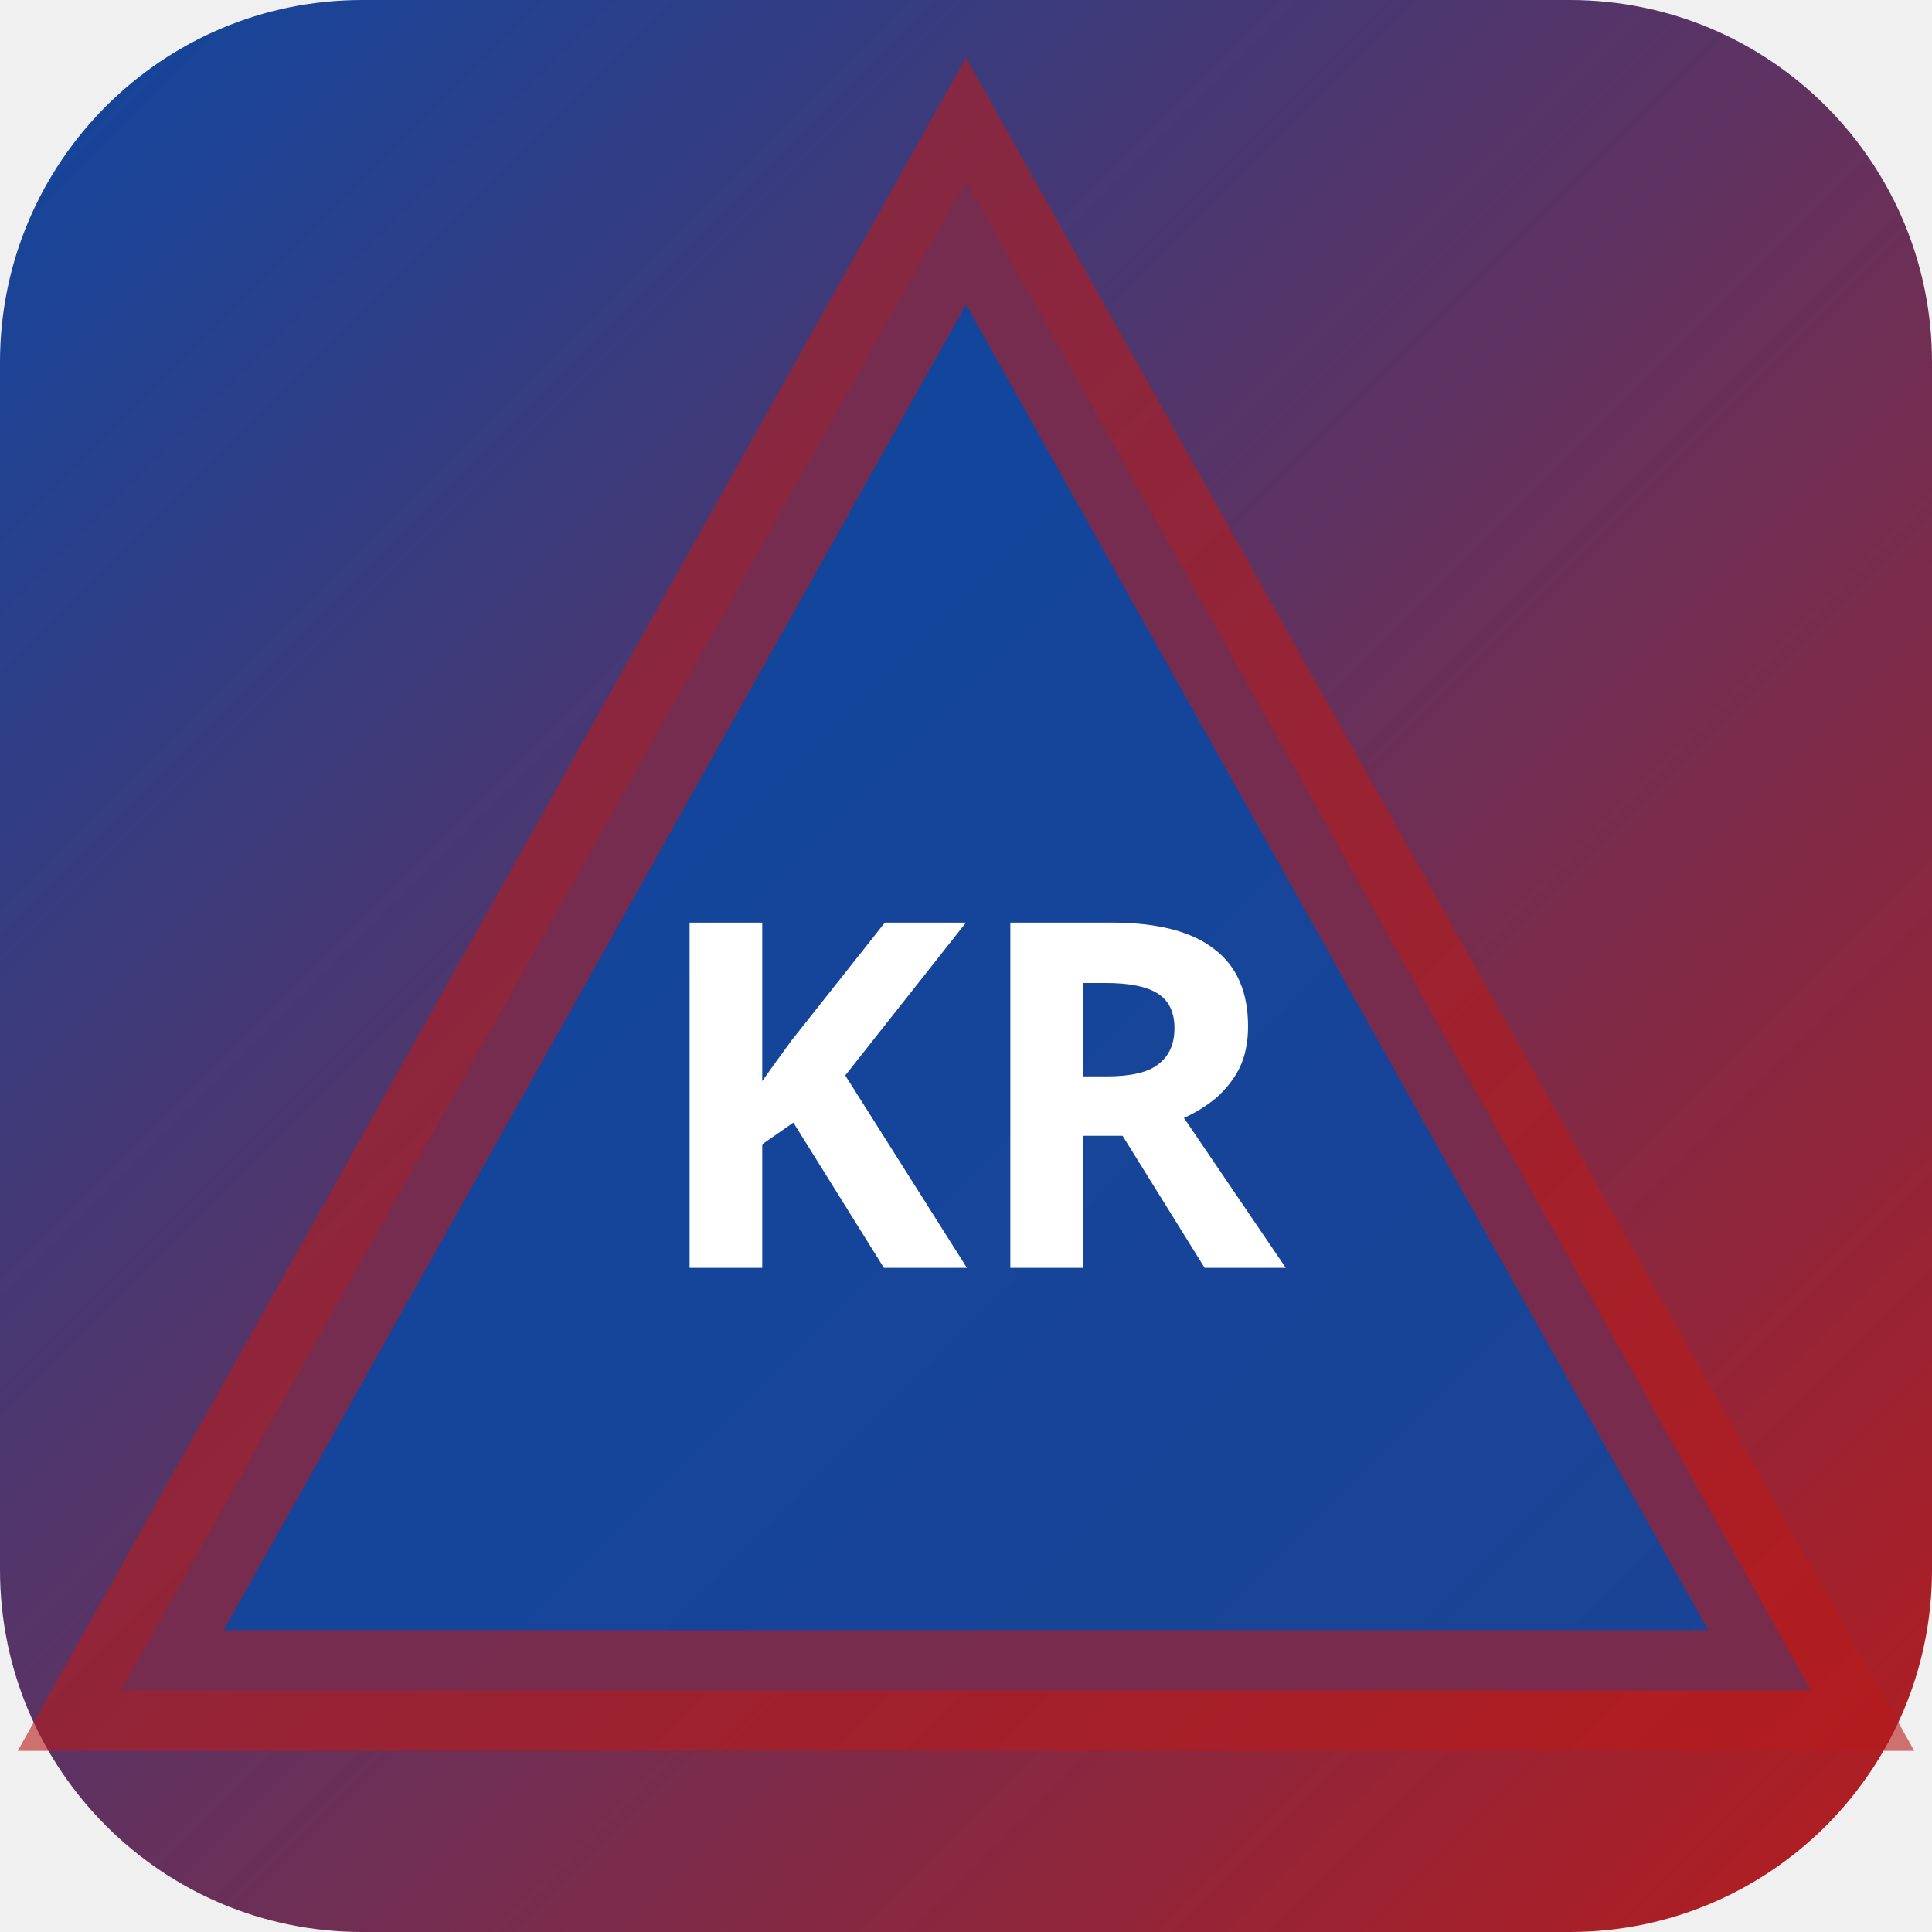
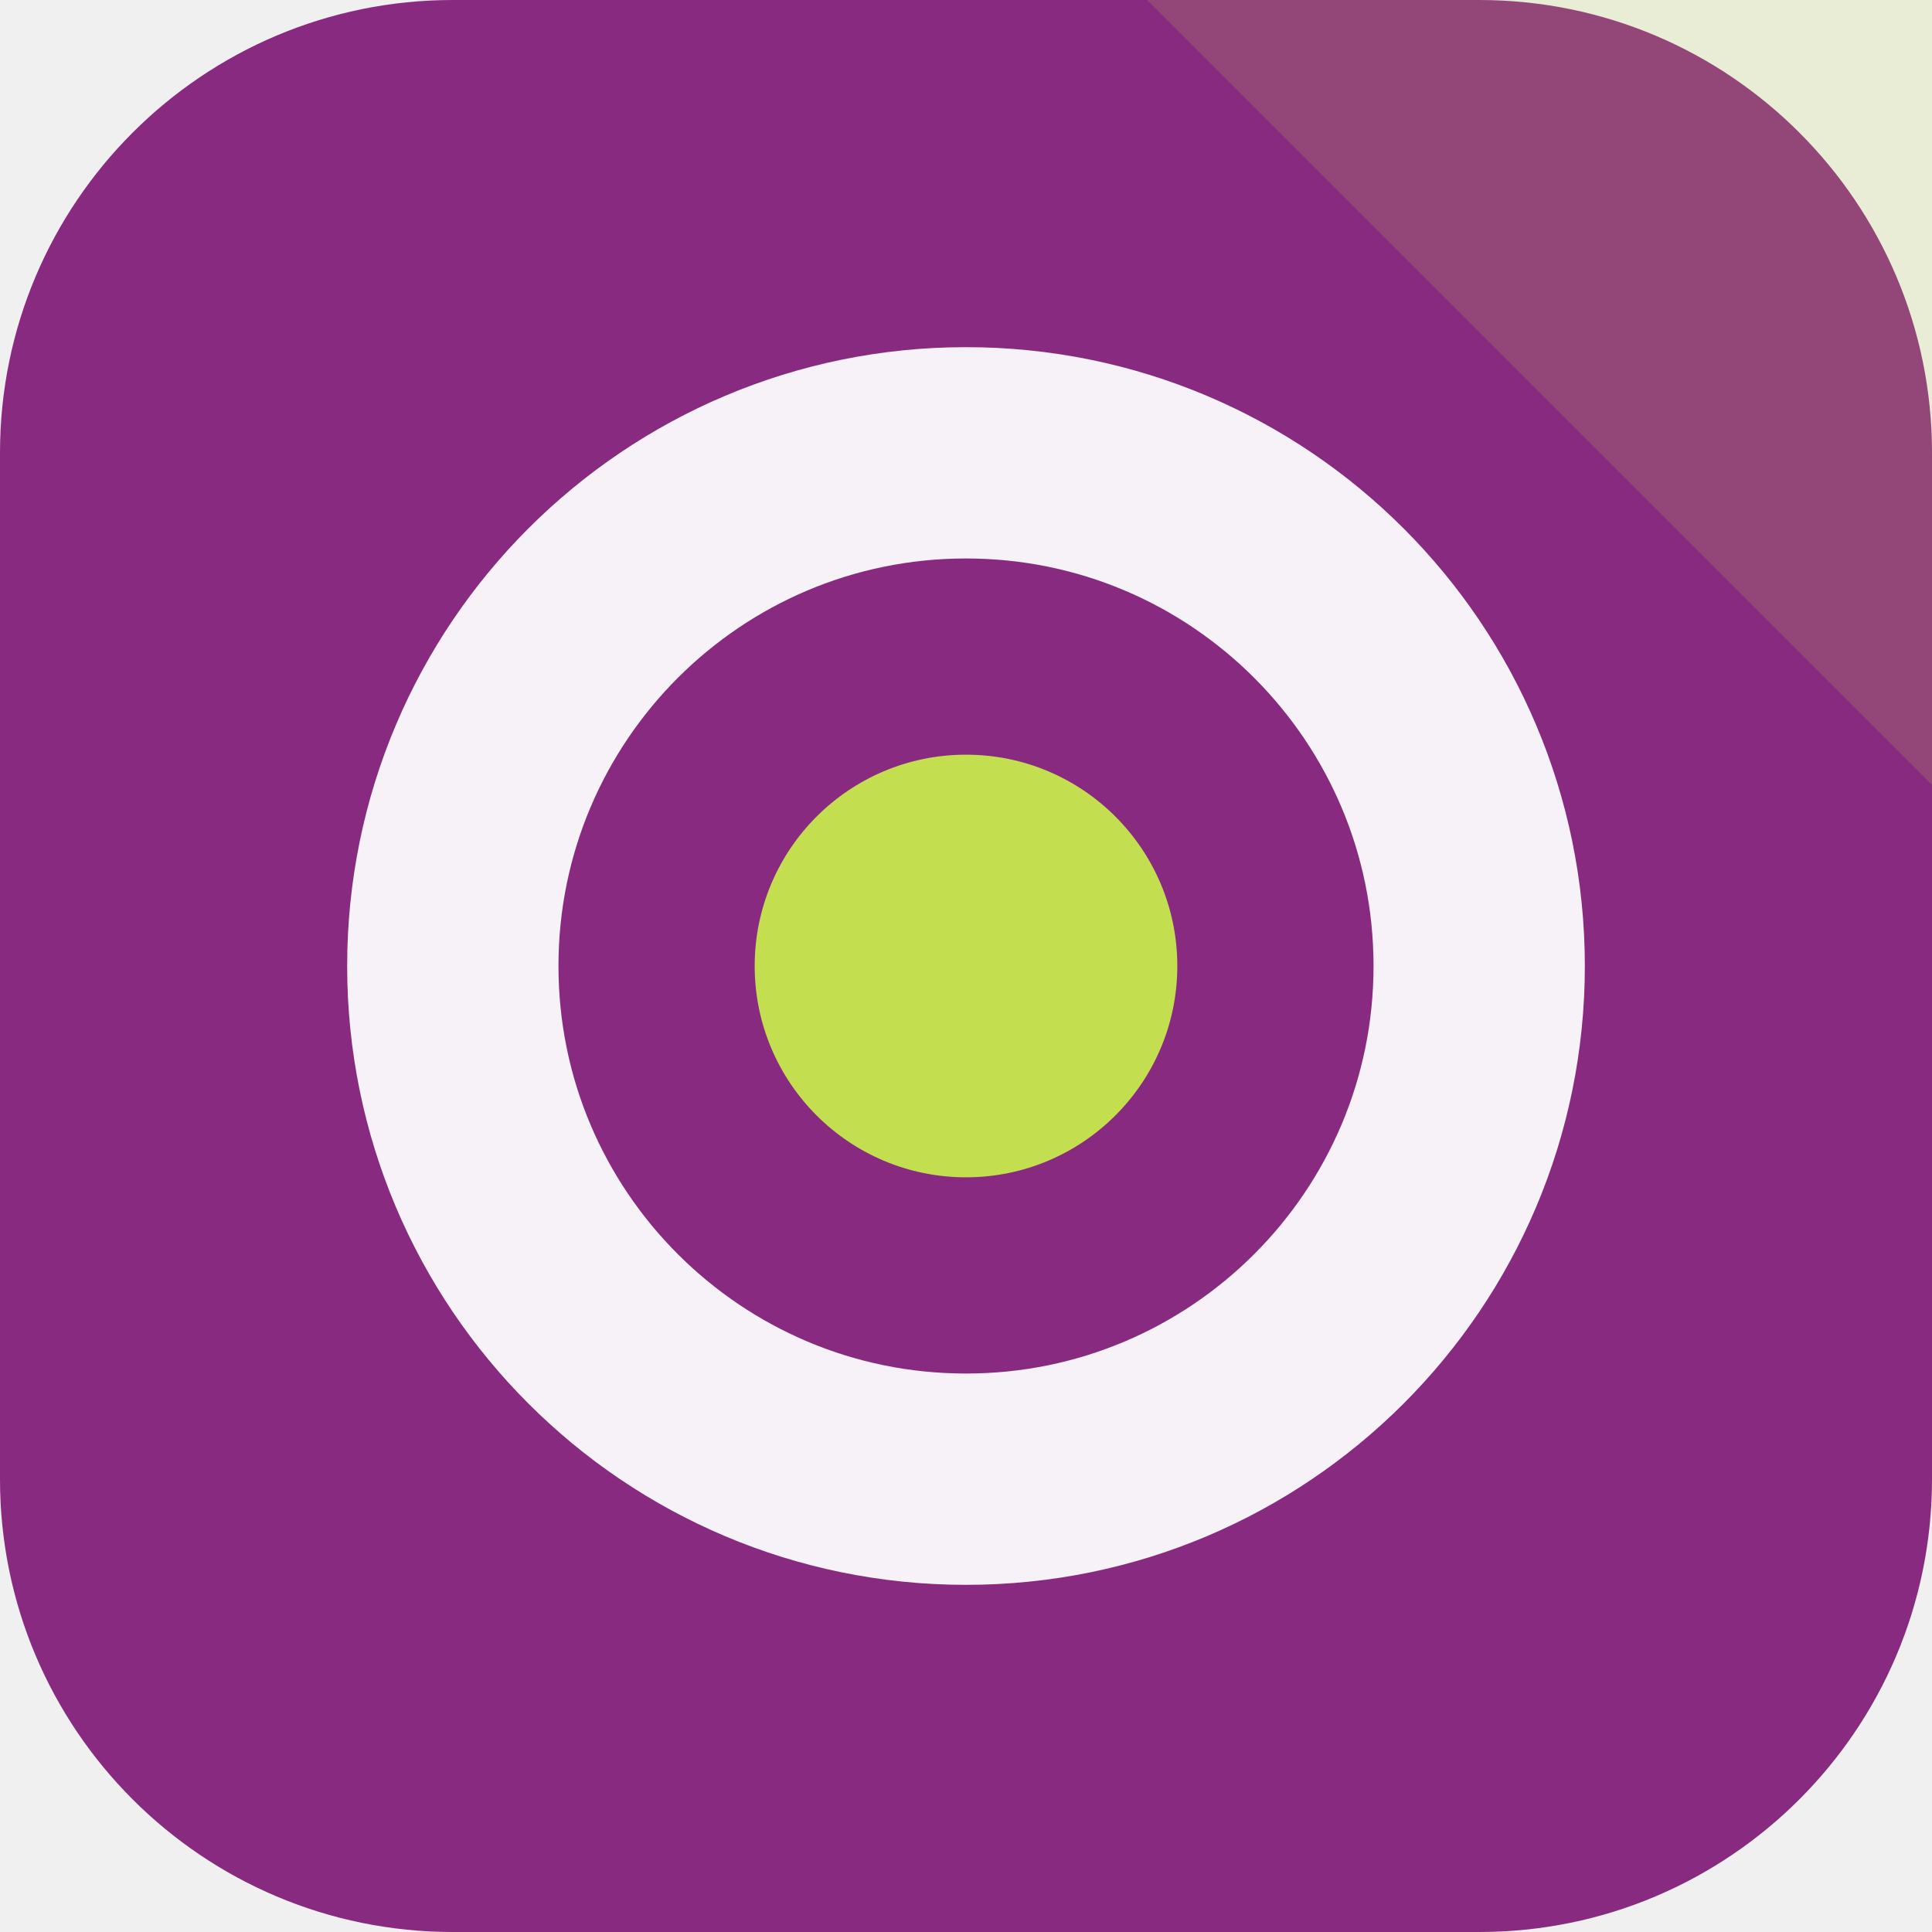
- <svg xmlns="http://www.w3.org/2000/svg" width="32" height="32" viewBox="0 0 32 32">
-   <defs>
-     <linearGradient id="bgkr-p" x1="0" y1="0" x2="1" y2="1">
-       <stop offset="0%" stop-color="#0d47a1" />
-       <stop offset="100%" stop-color="#b71c1c" />
-     </linearGradient>
-   </defs>
-   <rect width="32" height="32" rx="6" fill="url(#bgkr-p)" />
-   <polygon points="16,3 30,28 2,28" fill="rgba(13,71,161,0.9)" stroke="rgba(183,28,28,0.6)" stroke-width="2" />
-   <text x="16" y="21" text-anchor="middle" fill="#fff" font-size="8" font-weight="700" font-family="system-ui">KR</text>
+ <svg xmlns="http://www.w3.org/2000/svg" width="64" height="64" viewBox="0 0 64 64" role="img">
+   <rect width="64" height="64" rx="15" fill="hsl(305 52% 35%)" />
+   <path d="M64 0v26L38 0Z" fill="hsl(71 68% 59%)" opacity="0.16" />
+   <g transform="rotate(0 32 32)">
+     <circle cx="32" cy="32" r="17" fill="none" stroke="hsl(305 24% 96%)" stroke-width="7" />
+     <circle cx="32" cy="32" r="7" fill="hsl(71 68% 59%)" />
+   </g>
</svg>
